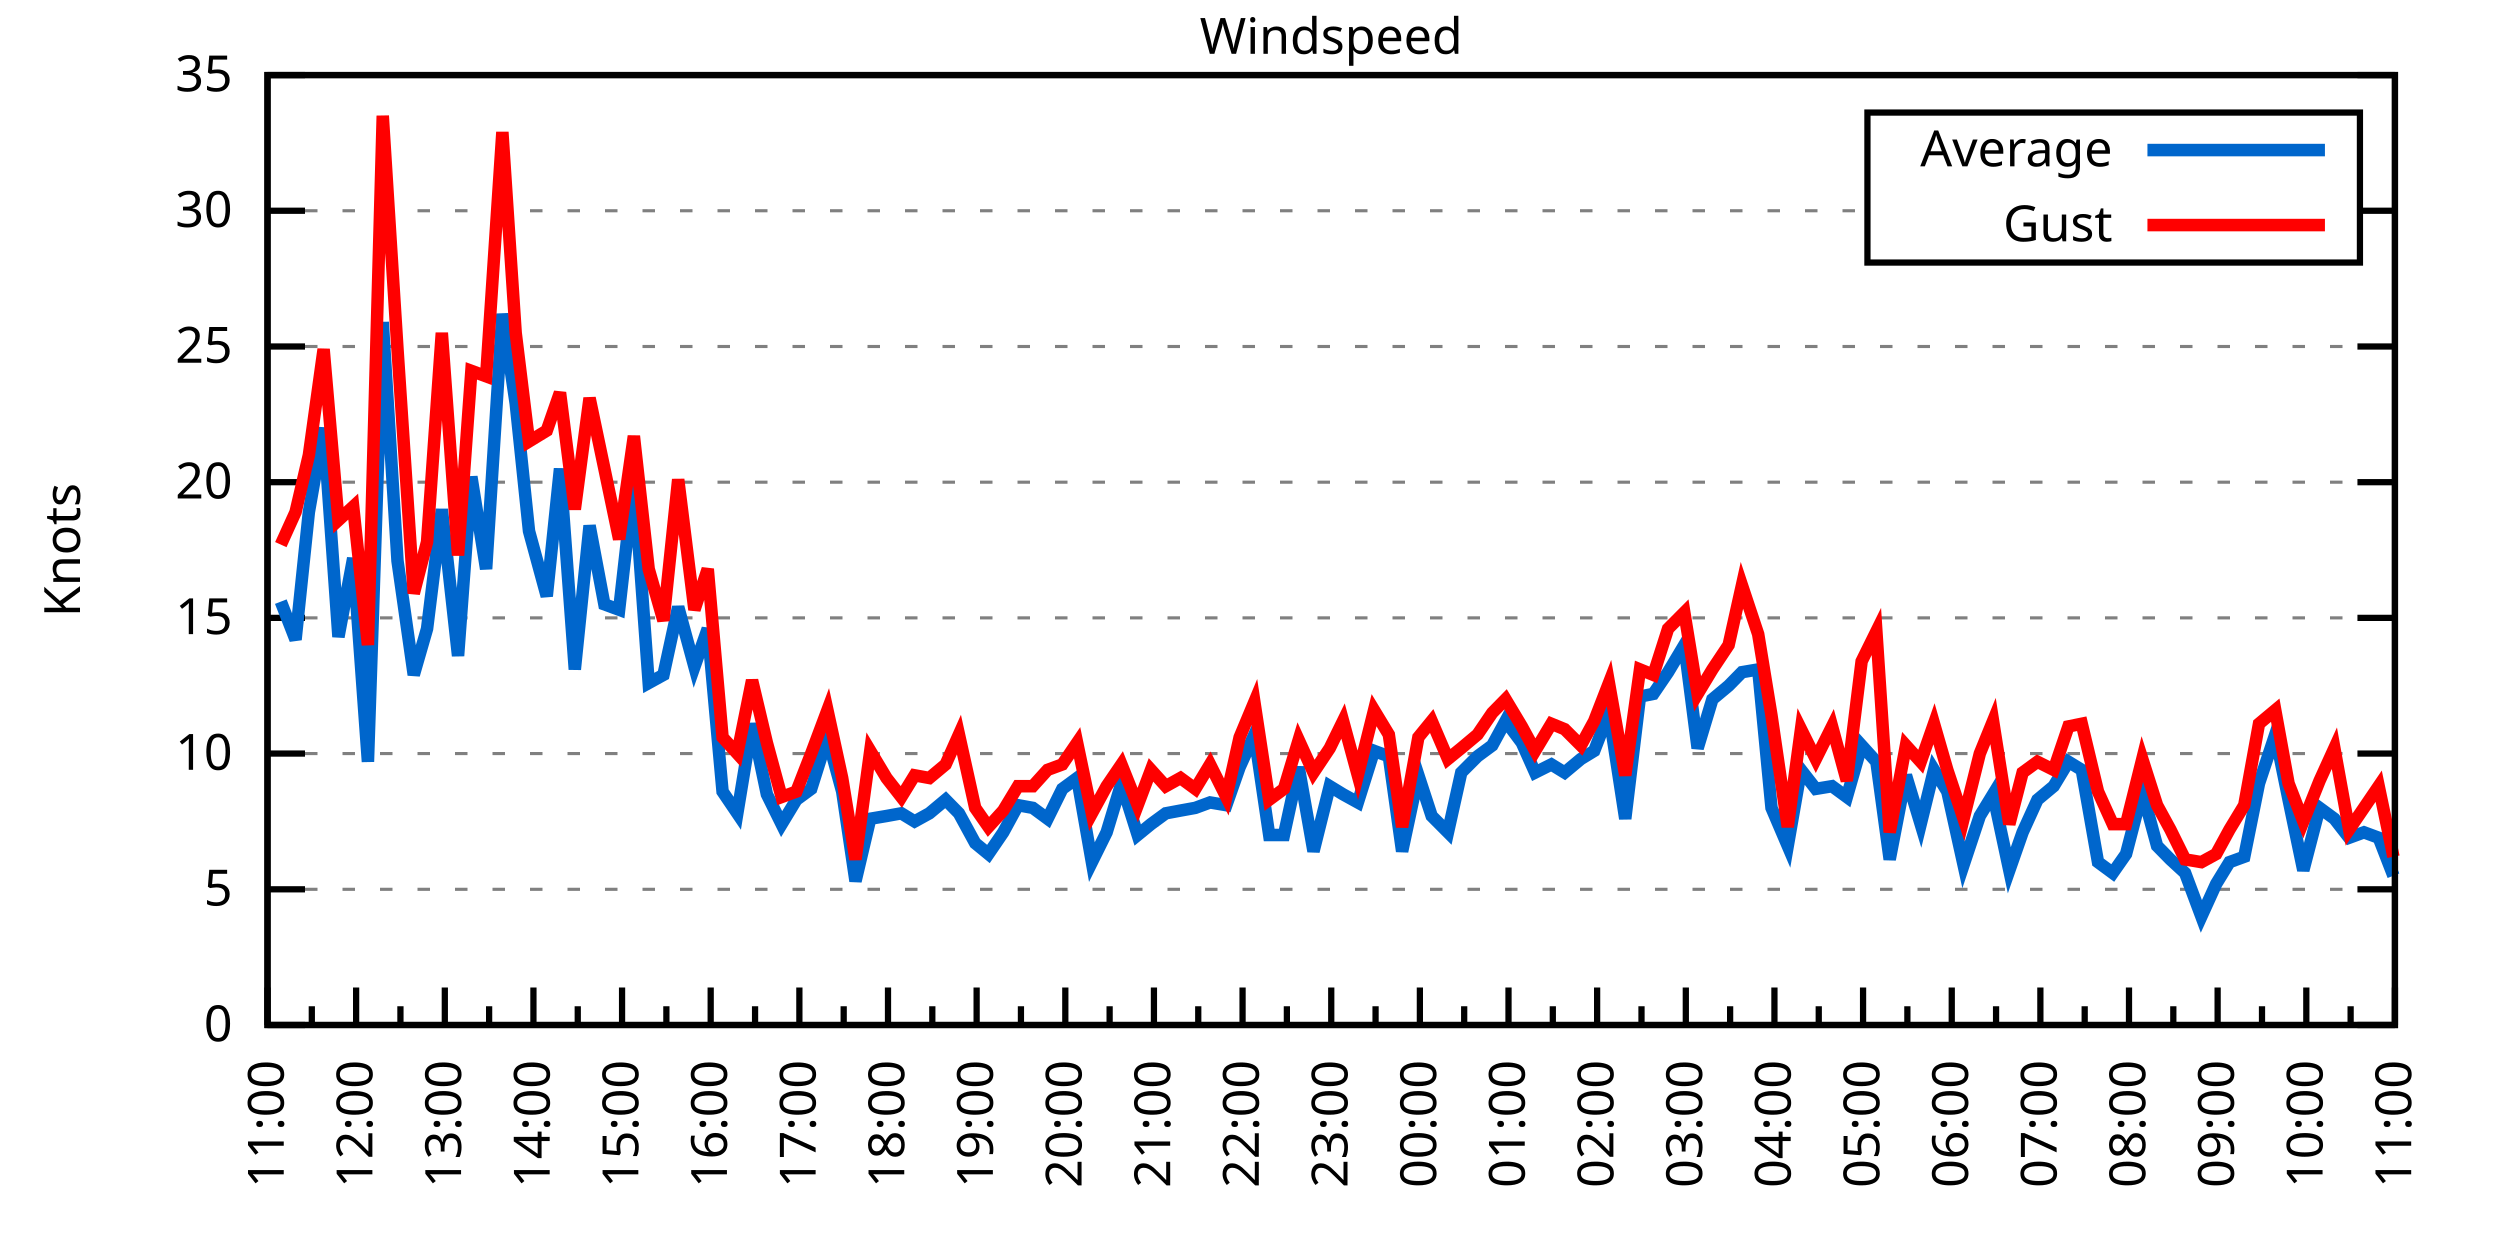
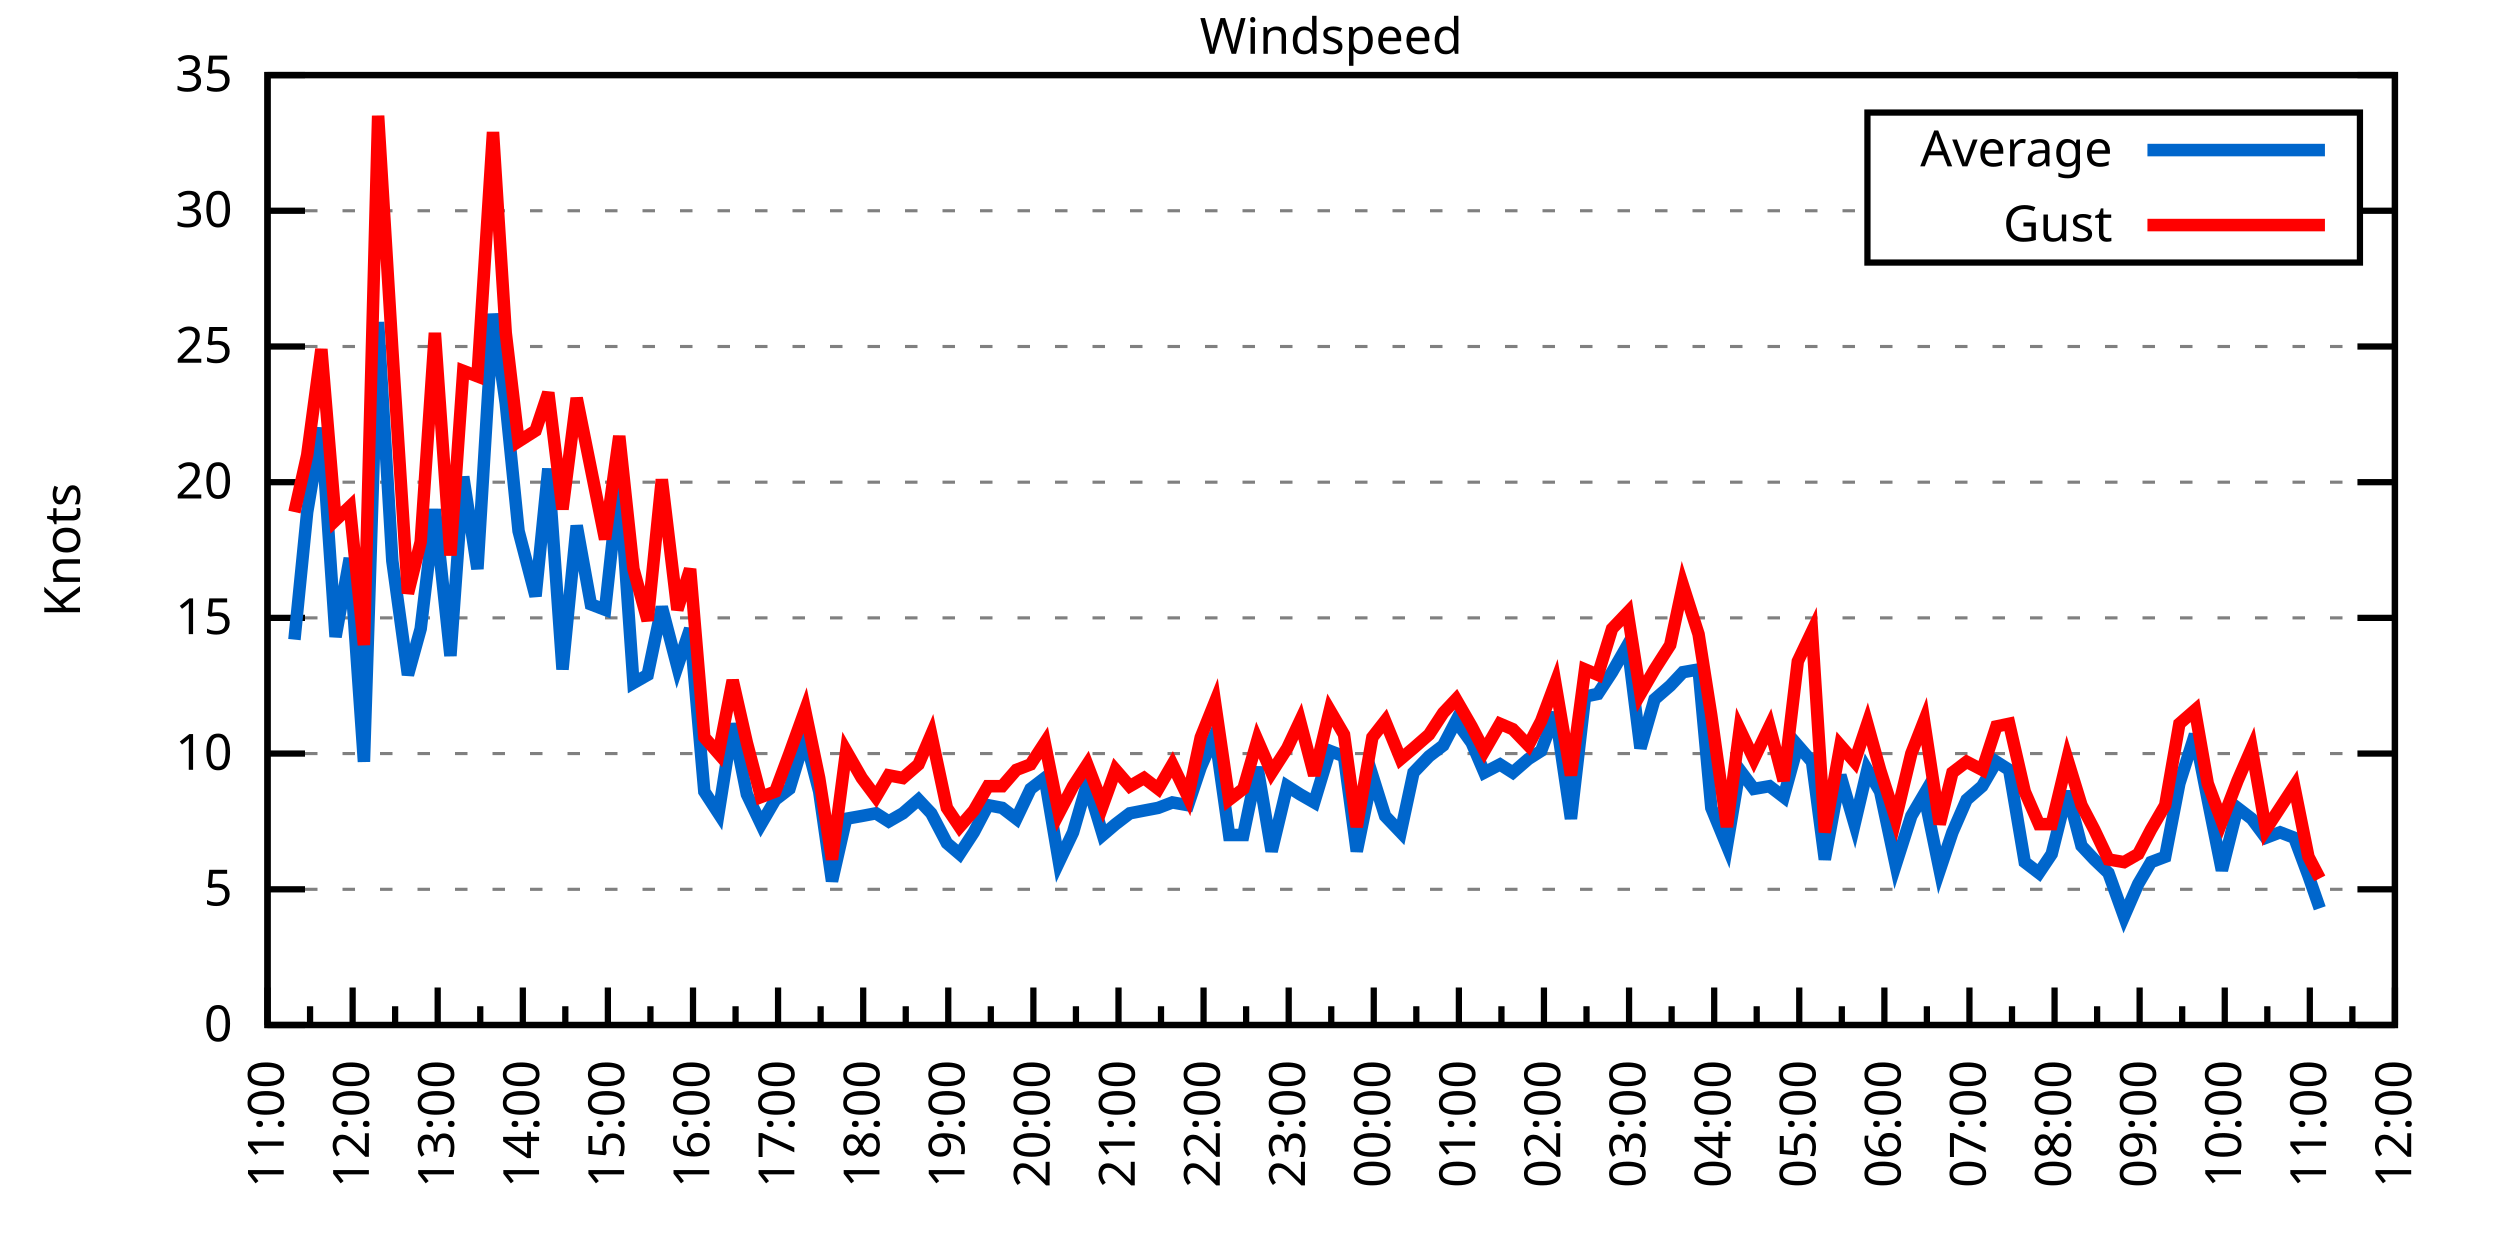
<svg xmlns="http://www.w3.org/2000/svg" xmlns:xlink="http://www.w3.org/1999/xlink" width="400" height="200" viewBox="0 0 400 200">
  <g id="gnuplot_canvas">
    <rect x="0" y="0" width="400" height="200" fill="none" />
    <defs>
      <circle id="gpDot" r="0.5" stroke-width="0.5" stroke="currentColor" />
      <path id="gpPt0" stroke-width="0.333" stroke="currentColor" d="M-1,0 h2 M0,-1 v2" />
      <path id="gpPt1" stroke-width="0.333" stroke="currentColor" d="M-1,-1 L1,1 M1,-1 L-1,1" />
      <path id="gpPt2" stroke-width="0.333" stroke="currentColor" d="M-1,0 L1,0 M0,-1 L0,1 M-1,-1 L1,1 M-1,1 L1,-1" />
      <rect id="gpPt3" stroke-width="0.333" stroke="currentColor" x="-1" y="-1" width="2" height="2" />
      <rect id="gpPt4" stroke-width="0.333" stroke="currentColor" fill="currentColor" x="-1" y="-1" width="2" height="2" />
      <circle id="gpPt5" stroke-width="0.333" stroke="currentColor" cx="0" cy="0" r="1" />
      <use xlink:href="#gpPt5" id="gpPt6" fill="currentColor" stroke="none" />
      <path id="gpPt7" stroke-width="0.333" stroke="currentColor" d="M0,-1.33 L-1.33,0.67 L1.33,0.67 z" />
      <use xlink:href="#gpPt7" id="gpPt8" fill="currentColor" stroke="none" />
      <use xlink:href="#gpPt7" id="gpPt9" stroke="currentColor" transform="rotate(180)" />
      <use xlink:href="#gpPt9" id="gpPt10" fill="currentColor" stroke="none" />
      <use xlink:href="#gpPt3" id="gpPt11" stroke="currentColor" transform="rotate(45)" />
      <use xlink:href="#gpPt11" id="gpPt12" fill="currentColor" stroke="none" />
      <path id="gpPt13" stroke-width="0.333" stroke="currentColor" d="M0,1.330 L1.265,0.411 L0.782,-1.067 L-0.782,-1.076 L-1.265,0.411 z" />
      <use xlink:href="#gpPt13" id="gpPt14" fill="currentColor" stroke="none" />
      <filter id="textbox" filterUnits="objectBoundingBox" x="0" y="0" height="1" width="1">
        <feFlood flood-color="white" flood-opacity="1" result="bgnd" />
        <feComposite in="SourceGraphic" in2="bgnd" operator="atop" />
      </filter>
      <filter id="greybox" filterUnits="objectBoundingBox" x="0" y="0" height="1" width="1">
        <feFlood flood-color="lightgrey" flood-opacity="1" result="grey" />
        <feComposite in="SourceGraphic" in2="grey" operator="atop" />
      </filter>
    </defs>
    <g fill="none" color="white" stroke="currentColor" stroke-width="1.00" stroke-linecap="butt" stroke-linejoin="miter">
</g>
    <g fill="none" color="black" stroke="currentColor" stroke-width="1.00" stroke-linecap="butt" stroke-linejoin="miter">
      <g stroke="none" shape-rendering="crispEdges">
        <polygon fill="rgb(255, 255, 255)" points="42.80,164.00 383.18,164.00 383.18,12.02 42.80,12.02 " />
      </g>
    </g>
    <g fill="none" color="black" stroke="currentColor" stroke-width="1.00" stroke-linecap="butt" stroke-linejoin="miter">
</g>
    <g fill="none" color="black" stroke="black" stroke-width="0.50" stroke-linecap="butt" stroke-linejoin="miter">
</g>
    <g fill="none" color="gray" stroke="currentColor" stroke-width="0.50" stroke-linecap="butt" stroke-linejoin="miter">
      <path stroke="gray" stroke-dasharray="2,4" class="gridline" d="M42.80,164.00 L383.19,164.00  " />
    </g>
    <g fill="none" color="gray" stroke="gray" stroke-width="1.00" stroke-linecap="butt" stroke-linejoin="miter">
</g>
    <g fill="none" color="black" stroke="currentColor" stroke-width="1.00" stroke-linecap="butt" stroke-linejoin="miter">
      <path stroke="black" d="M42.80,164.00 L48.80,164.00 M383.19,164.00 L377.19,164.00  " />
      <g transform="translate(37.20,166.60)" stroke="none" fill="black" font-family="Sans" font-size="8.00" text-anchor="end">
        <text>
          <tspan font-family="Sans"> 0</tspan>
        </text>
      </g>
    </g>
    <g fill="none" color="black" stroke="currentColor" stroke-width="1.00" stroke-linecap="butt" stroke-linejoin="miter">
</g>
    <g fill="none" color="black" stroke="black" stroke-width="0.50" stroke-linecap="butt" stroke-linejoin="miter">
</g>
    <g fill="none" color="gray" stroke="currentColor" stroke-width="0.50" stroke-linecap="butt" stroke-linejoin="miter">
      <path stroke="gray" stroke-dasharray="2,4" class="gridline" d="M42.80,142.29 L383.19,142.29  " />
    </g>
    <g fill="none" color="gray" stroke="gray" stroke-width="1.00" stroke-linecap="butt" stroke-linejoin="miter">
</g>
    <g fill="none" color="black" stroke="currentColor" stroke-width="1.00" stroke-linecap="butt" stroke-linejoin="miter">
      <path stroke="black" d="M42.80,142.29 L48.80,142.29 M383.19,142.29 L377.19,142.29  " />
      <g transform="translate(37.20,144.89)" stroke="none" fill="black" font-family="Sans" font-size="8.00" text-anchor="end">
        <text>
          <tspan font-family="Sans"> 5</tspan>
        </text>
      </g>
    </g>
    <g fill="none" color="black" stroke="currentColor" stroke-width="1.00" stroke-linecap="butt" stroke-linejoin="miter">
</g>
    <g fill="none" color="black" stroke="black" stroke-width="0.50" stroke-linecap="butt" stroke-linejoin="miter">
</g>
    <g fill="none" color="gray" stroke="currentColor" stroke-width="0.50" stroke-linecap="butt" stroke-linejoin="miter">
      <path stroke="gray" stroke-dasharray="2,4" class="gridline" d="M42.80,120.57 L383.19,120.57  " />
    </g>
    <g fill="none" color="gray" stroke="gray" stroke-width="1.00" stroke-linecap="butt" stroke-linejoin="miter">
</g>
    <g fill="none" color="black" stroke="currentColor" stroke-width="1.00" stroke-linecap="butt" stroke-linejoin="miter">
      <path stroke="black" d="M42.80,120.57 L48.80,120.57 M383.19,120.57 L377.19,120.57  " />
      <g transform="translate(37.20,123.17)" stroke="none" fill="black" font-family="Sans" font-size="8.00" text-anchor="end">
        <text>
          <tspan font-family="Sans"> 10</tspan>
        </text>
      </g>
    </g>
    <g fill="none" color="black" stroke="currentColor" stroke-width="1.00" stroke-linecap="butt" stroke-linejoin="miter">
</g>
    <g fill="none" color="black" stroke="black" stroke-width="0.50" stroke-linecap="butt" stroke-linejoin="miter">
</g>
    <g fill="none" color="gray" stroke="currentColor" stroke-width="0.50" stroke-linecap="butt" stroke-linejoin="miter">
      <path stroke="gray" stroke-dasharray="2,4" class="gridline" d="M42.80,98.86 L383.19,98.86  " />
    </g>
    <g fill="none" color="gray" stroke="gray" stroke-width="1.00" stroke-linecap="butt" stroke-linejoin="miter">
</g>
    <g fill="none" color="black" stroke="currentColor" stroke-width="1.00" stroke-linecap="butt" stroke-linejoin="miter">
      <path stroke="black" d="M42.80,98.86 L48.80,98.86 M383.19,98.86 L377.19,98.86  " />
      <g transform="translate(37.20,101.46)" stroke="none" fill="black" font-family="Sans" font-size="8.00" text-anchor="end">
        <text>
          <tspan font-family="Sans"> 15</tspan>
        </text>
      </g>
    </g>
    <g fill="none" color="black" stroke="currentColor" stroke-width="1.00" stroke-linecap="butt" stroke-linejoin="miter">
</g>
    <g fill="none" color="black" stroke="black" stroke-width="0.50" stroke-linecap="butt" stroke-linejoin="miter">
</g>
    <g fill="none" color="gray" stroke="currentColor" stroke-width="0.50" stroke-linecap="butt" stroke-linejoin="miter">
      <path stroke="gray" stroke-dasharray="2,4" class="gridline" d="M42.80,77.15 L383.19,77.15  " />
    </g>
    <g fill="none" color="gray" stroke="gray" stroke-width="1.00" stroke-linecap="butt" stroke-linejoin="miter">
</g>
    <g fill="none" color="black" stroke="currentColor" stroke-width="1.00" stroke-linecap="butt" stroke-linejoin="miter">
      <path stroke="black" d="M42.80,77.15 L48.80,77.15 M383.19,77.15 L377.19,77.15  " />
      <g transform="translate(37.20,79.75)" stroke="none" fill="black" font-family="Sans" font-size="8.00" text-anchor="end">
        <text>
          <tspan font-family="Sans"> 20</tspan>
        </text>
      </g>
    </g>
    <g fill="none" color="black" stroke="currentColor" stroke-width="1.00" stroke-linecap="butt" stroke-linejoin="miter">
</g>
    <g fill="none" color="black" stroke="black" stroke-width="0.50" stroke-linecap="butt" stroke-linejoin="miter">
</g>
    <g fill="none" color="gray" stroke="currentColor" stroke-width="0.50" stroke-linecap="butt" stroke-linejoin="miter">
      <path stroke="gray" stroke-dasharray="2,4" class="gridline" d="M42.80,55.44 L383.19,55.44  " />
    </g>
    <g fill="none" color="gray" stroke="gray" stroke-width="1.00" stroke-linecap="butt" stroke-linejoin="miter">
</g>
    <g fill="none" color="black" stroke="currentColor" stroke-width="1.00" stroke-linecap="butt" stroke-linejoin="miter">
      <path stroke="black" d="M42.80,55.44 L48.80,55.44 M383.19,55.44 L377.19,55.44  " />
      <g transform="translate(37.20,58.04)" stroke="none" fill="black" font-family="Sans" font-size="8.00" text-anchor="end">
        <text>
          <tspan font-family="Sans"> 25</tspan>
        </text>
      </g>
    </g>
    <g fill="none" color="black" stroke="currentColor" stroke-width="1.00" stroke-linecap="butt" stroke-linejoin="miter">
</g>
    <g fill="none" color="black" stroke="black" stroke-width="0.50" stroke-linecap="butt" stroke-linejoin="miter">
</g>
    <g fill="none" color="gray" stroke="currentColor" stroke-width="0.50" stroke-linecap="butt" stroke-linejoin="miter">
      <path stroke="gray" stroke-dasharray="2,4" class="gridline" d="M42.80,33.72 L298.79,33.72 M377.59,33.72 L383.19,33.72  " />
    </g>
    <g fill="none" color="gray" stroke="gray" stroke-width="1.00" stroke-linecap="butt" stroke-linejoin="miter">
</g>
    <g fill="none" color="black" stroke="currentColor" stroke-width="1.00" stroke-linecap="butt" stroke-linejoin="miter">
      <path stroke="black" d="M42.80,33.72 L48.80,33.72 M383.19,33.72 L377.19,33.72  " />
      <g transform="translate(37.20,36.32)" stroke="none" fill="black" font-family="Sans" font-size="8.00" text-anchor="end">
        <text>
          <tspan font-family="Sans"> 30</tspan>
        </text>
      </g>
    </g>
    <g fill="none" color="black" stroke="currentColor" stroke-width="1.00" stroke-linecap="butt" stroke-linejoin="miter">
</g>
    <g fill="none" color="black" stroke="black" stroke-width="0.50" stroke-linecap="butt" stroke-linejoin="miter">
</g>
    <g fill="none" color="gray" stroke="currentColor" stroke-width="0.50" stroke-linecap="butt" stroke-linejoin="miter">
      <path stroke="gray" stroke-dasharray="2,4" class="gridline" d="M42.80,12.01 L383.19,12.01  " />
    </g>
    <g fill="none" color="gray" stroke="gray" stroke-width="1.00" stroke-linecap="butt" stroke-linejoin="miter">
</g>
    <g fill="none" color="black" stroke="currentColor" stroke-width="1.00" stroke-linecap="butt" stroke-linejoin="miter">
      <path stroke="black" d="M42.80,12.01 L48.80,12.01 M383.19,12.01 L377.19,12.01  " />
      <g transform="translate(37.20,14.61)" stroke="none" fill="black" font-family="Sans" font-size="8.00" text-anchor="end">
        <text>
          <tspan font-family="Sans"> 35</tspan>
        </text>
      </g>
    </g>
    <g fill="none" color="black" stroke="currentColor" stroke-width="1.00" stroke-linecap="butt" stroke-linejoin="miter">
      <path stroke="black" d="M42.80,164.00 L42.80,158.00  " />
      <g transform="translate(45.40,169.60) rotate(270)" stroke="none" fill="black" font-family="Sans" font-size="8.00" text-anchor="end">
        <text>
          <tspan font-family="Sans">11:00</tspan>
        </text>
      </g>
    </g>
    <g fill="none" color="black" stroke="currentColor" stroke-width="1.00" stroke-linecap="butt" stroke-linejoin="miter">
-       <path stroke="black" d="M49.89,164.00 L49.89,161.00 M56.98,164.00 L56.98,158.00  " />
-       <g transform="translate(59.58,169.60) rotate(270)" stroke="none" fill="black" font-family="Sans" font-size="8.00" text-anchor="end">
+       <path stroke="black" d="M49.61,164.00 L49.61,161.00 M56.42,164.00 L56.42,158.00  " />
+       <g transform="translate(59.02,169.60) rotate(270)" stroke="none" fill="black" font-family="Sans" font-size="8.00" text-anchor="end">
        <text>
          <tspan font-family="Sans">12:00</tspan>
        </text>
      </g>
    </g>
    <g fill="none" color="black" stroke="currentColor" stroke-width="1.00" stroke-linecap="butt" stroke-linejoin="miter">
-       <path stroke="black" d="M64.07,164.00 L64.07,161.00 M71.17,164.00 L71.17,158.00  " />
-       <g transform="translate(73.77,169.60) rotate(270)" stroke="none" fill="black" font-family="Sans" font-size="8.00" text-anchor="end">
+       <path stroke="black" d="M63.22,164.00 L63.22,161.00 M70.03,164.00 L70.03,158.00  " />
+       <g transform="translate(72.63,169.60) rotate(270)" stroke="none" fill="black" font-family="Sans" font-size="8.00" text-anchor="end">
        <text>
          <tspan font-family="Sans">13:00</tspan>
        </text>
      </g>
    </g>
    <g fill="none" color="black" stroke="currentColor" stroke-width="1.00" stroke-linecap="butt" stroke-linejoin="miter">
-       <path stroke="black" d="M78.26,164.00 L78.26,161.00 M85.35,164.00 L85.35,158.00  " />
-       <g transform="translate(87.95,169.60) rotate(270)" stroke="none" fill="black" font-family="Sans" font-size="8.00" text-anchor="end">
+       <path stroke="black" d="M76.84,164.00 L76.84,161.00 M83.65,164.00 L83.65,158.00  " />
+       <g transform="translate(86.25,169.60) rotate(270)" stroke="none" fill="black" font-family="Sans" font-size="8.00" text-anchor="end">
        <text>
          <tspan font-family="Sans">14:00</tspan>
        </text>
      </g>
    </g>
    <g fill="none" color="black" stroke="currentColor" stroke-width="1.00" stroke-linecap="butt" stroke-linejoin="miter">
-       <path stroke="black" d="M92.44,164.00 L92.44,161.00 M99.53,164.00 L99.53,158.00  " />
-       <g transform="translate(102.13,169.60) rotate(270)" stroke="none" fill="black" font-family="Sans" font-size="8.00" text-anchor="end">
+       <path stroke="black" d="M90.45,164.00 L90.45,161.00 M97.26,164.00 L97.26,158.00  " />
+       <g transform="translate(99.86,169.60) rotate(270)" stroke="none" fill="black" font-family="Sans" font-size="8.00" text-anchor="end">
        <text>
          <tspan font-family="Sans">15:00</tspan>
        </text>
      </g>
    </g>
    <g fill="none" color="black" stroke="currentColor" stroke-width="1.00" stroke-linecap="butt" stroke-linejoin="miter">
-       <path stroke="black" d="M106.62,164.00 L106.62,161.00 M113.71,164.00 L113.71,158.00  " />
-       <g transform="translate(116.31,169.60) rotate(270)" stroke="none" fill="black" font-family="Sans" font-size="8.00" text-anchor="end">
+       <path stroke="black" d="M104.07,164.00 L104.07,161.00 M110.88,164.00 L110.88,158.00  " />
+       <g transform="translate(113.48,169.60) rotate(270)" stroke="none" fill="black" font-family="Sans" font-size="8.00" text-anchor="end">
        <text>
          <tspan font-family="Sans">16:00</tspan>
        </text>
      </g>
    </g>
    <g fill="none" color="black" stroke="currentColor" stroke-width="1.00" stroke-linecap="butt" stroke-linejoin="miter">
-       <path stroke="black" d="M120.81,164.00 L120.81,161.00 M127.90,164.00 L127.90,158.00  " />
-       <g transform="translate(130.50,169.60) rotate(270)" stroke="none" fill="black" font-family="Sans" font-size="8.00" text-anchor="end">
+       <path stroke="black" d="M117.69,164.00 L117.69,161.00 M124.49,164.00 L124.49,158.00  " />
+       <g transform="translate(127.09,169.60) rotate(270)" stroke="none" fill="black" font-family="Sans" font-size="8.00" text-anchor="end">
        <text>
          <tspan font-family="Sans">17:00</tspan>
        </text>
      </g>
    </g>
    <g fill="none" color="black" stroke="currentColor" stroke-width="1.00" stroke-linecap="butt" stroke-linejoin="miter">
-       <path stroke="black" d="M134.99,164.00 L134.99,161.00 M142.08,164.00 L142.08,158.00  " />
-       <g transform="translate(144.68,169.60) rotate(270)" stroke="none" fill="black" font-family="Sans" font-size="8.00" text-anchor="end">
+       <path stroke="black" d="M131.30,164.00 L131.30,161.00 M138.11,164.00 L138.11,158.00  " />
+       <g transform="translate(140.71,169.60) rotate(270)" stroke="none" fill="black" font-family="Sans" font-size="8.00" text-anchor="end">
        <text>
          <tspan font-family="Sans">18:00</tspan>
        </text>
      </g>
    </g>
    <g fill="none" color="black" stroke="currentColor" stroke-width="1.00" stroke-linecap="butt" stroke-linejoin="miter">
-       <path stroke="black" d="M149.17,164.00 L149.17,161.00 M156.26,164.00 L156.26,158.00  " />
-       <g transform="translate(158.86,169.60) rotate(270)" stroke="none" fill="black" font-family="Sans" font-size="8.00" text-anchor="end">
+       <path stroke="black" d="M144.92,164.00 L144.92,161.00 M151.72,164.00 L151.72,158.00  " />
+       <g transform="translate(154.32,169.60) rotate(270)" stroke="none" fill="black" font-family="Sans" font-size="8.00" text-anchor="end">
        <text>
          <tspan font-family="Sans">19:00</tspan>
        </text>
      </g>
    </g>
    <g fill="none" color="black" stroke="currentColor" stroke-width="1.00" stroke-linecap="butt" stroke-linejoin="miter">
-       <path stroke="black" d="M163.35,164.00 L163.35,161.00 M170.45,164.00 L170.45,158.00  " />
-       <g transform="translate(173.05,169.60) rotate(270)" stroke="none" fill="black" font-family="Sans" font-size="8.00" text-anchor="end">
+       <path stroke="black" d="M158.53,164.00 L158.53,161.00 M165.34,164.00 L165.34,158.00  " />
+       <g transform="translate(167.94,169.60) rotate(270)" stroke="none" fill="black" font-family="Sans" font-size="8.00" text-anchor="end">
        <text>
          <tspan font-family="Sans">20:00</tspan>
        </text>
      </g>
    </g>
    <g fill="none" color="black" stroke="currentColor" stroke-width="1.00" stroke-linecap="butt" stroke-linejoin="miter">
-       <path stroke="black" d="M177.54,164.00 L177.54,161.00 M184.63,164.00 L184.63,158.00  " />
-       <g transform="translate(187.23,169.60) rotate(270)" stroke="none" fill="black" font-family="Sans" font-size="8.00" text-anchor="end">
+       <path stroke="black" d="M172.15,164.00 L172.15,161.00 M178.96,164.00 L178.96,158.00  " />
+       <g transform="translate(181.56,169.60) rotate(270)" stroke="none" fill="black" font-family="Sans" font-size="8.00" text-anchor="end">
        <text>
          <tspan font-family="Sans">21:00</tspan>
        </text>
      </g>
    </g>
    <g fill="none" color="black" stroke="currentColor" stroke-width="1.00" stroke-linecap="butt" stroke-linejoin="miter">
-       <path stroke="black" d="M191.72,164.00 L191.72,161.00 M198.81,164.00 L198.81,158.00  " />
-       <g transform="translate(201.41,169.60) rotate(270)" stroke="none" fill="black" font-family="Sans" font-size="8.00" text-anchor="end">
+       <path stroke="black" d="M185.76,164.00 L185.76,161.00 M192.57,164.00 L192.57,158.00  " />
+       <g transform="translate(195.17,169.60) rotate(270)" stroke="none" fill="black" font-family="Sans" font-size="8.00" text-anchor="end">
        <text>
          <tspan font-family="Sans">22:00</tspan>
        </text>
      </g>
    </g>
    <g fill="none" color="black" stroke="currentColor" stroke-width="1.00" stroke-linecap="butt" stroke-linejoin="miter">
-       <path stroke="black" d="M205.90,164.00 L205.90,161.00 M213.00,164.00 L213.00,158.00  " />
-       <g transform="translate(215.60,169.60) rotate(270)" stroke="none" fill="black" font-family="Sans" font-size="8.00" text-anchor="end">
+       <path stroke="black" d="M199.38,164.00 L199.38,161.00 M206.19,164.00 L206.19,158.00  " />
+       <g transform="translate(208.79,169.60) rotate(270)" stroke="none" fill="black" font-family="Sans" font-size="8.00" text-anchor="end">
        <text>
          <tspan font-family="Sans">23:00</tspan>
        </text>
      </g>
    </g>
    <g fill="none" color="black" stroke="currentColor" stroke-width="1.00" stroke-linecap="butt" stroke-linejoin="miter">
-       <path stroke="black" d="M220.09,164.00 L220.09,161.00 M227.18,164.00 L227.18,158.00  " />
-       <g transform="translate(229.78,169.60) rotate(270)" stroke="none" fill="black" font-family="Sans" font-size="8.00" text-anchor="end">
+       <path stroke="black" d="M213.00,164.00 L213.00,161.00 M219.80,164.00 L219.80,158.00  " />
+       <g transform="translate(222.40,169.60) rotate(270)" stroke="none" fill="black" font-family="Sans" font-size="8.00" text-anchor="end">
        <text>
          <tspan font-family="Sans">00:00</tspan>
        </text>
      </g>
    </g>
    <g fill="none" color="black" stroke="currentColor" stroke-width="1.00" stroke-linecap="butt" stroke-linejoin="miter">
-       <path stroke="black" d="M234.27,164.00 L234.27,161.00 M241.36,164.00 L241.36,158.00  " />
-       <g transform="translate(243.96,169.60) rotate(270)" stroke="none" fill="black" font-family="Sans" font-size="8.00" text-anchor="end">
+       <path stroke="black" d="M226.61,164.00 L226.61,161.00 M233.42,164.00 L233.42,158.00  " />
+       <g transform="translate(236.02,169.60) rotate(270)" stroke="none" fill="black" font-family="Sans" font-size="8.00" text-anchor="end">
        <text>
          <tspan font-family="Sans">01:00</tspan>
        </text>
      </g>
    </g>
    <g fill="none" color="black" stroke="currentColor" stroke-width="1.00" stroke-linecap="butt" stroke-linejoin="miter">
-       <path stroke="black" d="M248.45,164.00 L248.45,161.00 M255.54,164.00 L255.54,158.00  " />
-       <g transform="translate(258.14,169.60) rotate(270)" stroke="none" fill="black" font-family="Sans" font-size="8.00" text-anchor="end">
+       <path stroke="black" d="M240.23,164.00 L240.23,161.00 M247.03,164.00 L247.03,158.00  " />
+       <g transform="translate(249.63,169.60) rotate(270)" stroke="none" fill="black" font-family="Sans" font-size="8.00" text-anchor="end">
        <text>
          <tspan font-family="Sans">02:00</tspan>
        </text>
      </g>
    </g>
    <g fill="none" color="black" stroke="currentColor" stroke-width="1.00" stroke-linecap="butt" stroke-linejoin="miter">
-       <path stroke="black" d="M262.64,164.00 L262.64,161.00 M269.73,164.00 L269.73,158.00  " />
-       <g transform="translate(272.33,169.60) rotate(270)" stroke="none" fill="black" font-family="Sans" font-size="8.00" text-anchor="end">
+       <path stroke="black" d="M253.84,164.00 L253.84,161.00 M260.65,164.00 L260.65,158.00  " />
+       <g transform="translate(263.25,169.60) rotate(270)" stroke="none" fill="black" font-family="Sans" font-size="8.00" text-anchor="end">
        <text>
          <tspan font-family="Sans">03:00</tspan>
        </text>
      </g>
    </g>
    <g fill="none" color="black" stroke="currentColor" stroke-width="1.00" stroke-linecap="butt" stroke-linejoin="miter">
-       <path stroke="black" d="M276.82,164.00 L276.82,161.00 M283.91,164.00 L283.91,158.00  " />
-       <g transform="translate(286.51,169.60) rotate(270)" stroke="none" fill="black" font-family="Sans" font-size="8.00" text-anchor="end">
+       <path stroke="black" d="M267.46,164.00 L267.46,161.00 M274.27,164.00 L274.27,158.00  " />
+       <g transform="translate(276.87,169.60) rotate(270)" stroke="none" fill="black" font-family="Sans" font-size="8.00" text-anchor="end">
        <text>
          <tspan font-family="Sans">04:00</tspan>
        </text>
      </g>
    </g>
    <g fill="none" color="black" stroke="currentColor" stroke-width="1.00" stroke-linecap="butt" stroke-linejoin="miter">
-       <path stroke="black" d="M291.00,164.00 L291.00,161.00 M298.09,164.00 L298.09,158.00  " />
-       <g transform="translate(300.69,169.60) rotate(270)" stroke="none" fill="black" font-family="Sans" font-size="8.00" text-anchor="end">
+       <path stroke="black" d="M281.07,164.00 L281.07,161.00 M287.88,164.00 L287.88,158.00  " />
+       <g transform="translate(290.48,169.60) rotate(270)" stroke="none" fill="black" font-family="Sans" font-size="8.00" text-anchor="end">
        <text>
          <tspan font-family="Sans">05:00</tspan>
        </text>
      </g>
    </g>
    <g fill="none" color="black" stroke="currentColor" stroke-width="1.00" stroke-linecap="butt" stroke-linejoin="miter">
-       <path stroke="black" d="M305.18,164.00 L305.18,161.00 M312.28,164.00 L312.28,158.00  " />
-       <g transform="translate(314.88,169.60) rotate(270)" stroke="none" fill="black" font-family="Sans" font-size="8.00" text-anchor="end">
+       <path stroke="black" d="M294.69,164.00 L294.69,161.00 M301.50,164.00 L301.50,158.00  " />
+       <g transform="translate(304.10,169.60) rotate(270)" stroke="none" fill="black" font-family="Sans" font-size="8.00" text-anchor="end">
        <text>
          <tspan font-family="Sans">06:00</tspan>
        </text>
      </g>
    </g>
    <g fill="none" color="black" stroke="currentColor" stroke-width="1.00" stroke-linecap="butt" stroke-linejoin="miter">
-       <path stroke="black" d="M319.37,164.00 L319.37,161.00 M326.46,164.00 L326.46,158.00  " />
-       <g transform="translate(329.06,169.60) rotate(270)" stroke="none" fill="black" font-family="Sans" font-size="8.00" text-anchor="end">
+       <path stroke="black" d="M308.30,164.00 L308.30,161.00 M315.11,164.00 L315.11,158.00  " />
+       <g transform="translate(317.71,169.60) rotate(270)" stroke="none" fill="black" font-family="Sans" font-size="8.00" text-anchor="end">
        <text>
          <tspan font-family="Sans">07:00</tspan>
        </text>
      </g>
    </g>
    <g fill="none" color="black" stroke="currentColor" stroke-width="1.00" stroke-linecap="butt" stroke-linejoin="miter">
-       <path stroke="black" d="M333.55,164.00 L333.55,161.00 M340.64,164.00 L340.64,158.00  " />
-       <g transform="translate(343.24,169.60) rotate(270)" stroke="none" fill="black" font-family="Sans" font-size="8.00" text-anchor="end">
+       <path stroke="black" d="M321.92,164.00 L321.92,161.00 M328.73,164.00 L328.73,158.00  " />
+       <g transform="translate(331.33,169.60) rotate(270)" stroke="none" fill="black" font-family="Sans" font-size="8.00" text-anchor="end">
        <text>
          <tspan font-family="Sans">08:00</tspan>
        </text>
      </g>
    </g>
    <g fill="none" color="black" stroke="currentColor" stroke-width="1.00" stroke-linecap="butt" stroke-linejoin="miter">
-       <path stroke="black" d="M347.73,164.00 L347.73,161.00 M354.82,164.00 L354.82,158.00  " />
-       <g transform="translate(357.42,169.60) rotate(270)" stroke="none" fill="black" font-family="Sans" font-size="8.00" text-anchor="end">
+       <path stroke="black" d="M335.54,164.00 L335.54,161.00 M342.34,164.00 L342.34,158.00  " />
+       <g transform="translate(344.94,169.60) rotate(270)" stroke="none" fill="black" font-family="Sans" font-size="8.00" text-anchor="end">
        <text>
          <tspan font-family="Sans">09:00</tspan>
        </text>
      </g>
    </g>
    <g fill="none" color="black" stroke="currentColor" stroke-width="1.00" stroke-linecap="butt" stroke-linejoin="miter">
-       <path stroke="black" d="M361.92,164.00 L361.92,161.00 M369.01,164.00 L369.01,158.00  " />
-       <g transform="translate(371.61,169.60) rotate(270)" stroke="none" fill="black" font-family="Sans" font-size="8.00" text-anchor="end">
+       <path stroke="black" d="M349.15,164.00 L349.15,161.00 M355.96,164.00 L355.96,158.00  " />
+       <g transform="translate(358.56,169.60) rotate(270)" stroke="none" fill="black" font-family="Sans" font-size="8.00" text-anchor="end">
        <text>
          <tspan font-family="Sans">10:00</tspan>
        </text>
      </g>
    </g>
    <g fill="none" color="black" stroke="currentColor" stroke-width="1.00" stroke-linecap="butt" stroke-linejoin="miter">
-       <path stroke="black" d="M376.10,164.00 L376.10,161.00 M383.19,164.00 L383.19,158.00  " />
+       <path stroke="black" d="M362.77,164.00 L362.77,161.00 M369.57,164.00 L369.57,158.00  " />
+       <g transform="translate(372.17,169.60) rotate(270)" stroke="none" fill="black" font-family="Sans" font-size="8.00" text-anchor="end">
+         <text>
+           <tspan font-family="Sans">11:00</tspan>
+         </text>
+       </g>
+     </g>
+     <g fill="none" color="black" stroke="currentColor" stroke-width="1.00" stroke-linecap="butt" stroke-linejoin="miter">
+       <path stroke="black" d="M376.38,164.00 L376.38,161.00 M383.19,164.00 L383.19,158.00  " />
      <g transform="translate(385.79,169.60) rotate(270)" stroke="none" fill="black" font-family="Sans" font-size="8.00" text-anchor="end">
        <text>
-           <tspan font-family="Sans">11:00</tspan>
+           <tspan font-family="Sans">12:00</tspan>
        </text>
      </g>
    </g>
    <g fill="none" color="black" stroke="currentColor" stroke-width="1.00" stroke-linecap="butt" stroke-linejoin="miter">
</g>
    <g fill="none" color="black" stroke="currentColor" stroke-width="1.00" stroke-linecap="butt" stroke-linejoin="miter">
      <path stroke="black" d="M42.80,12.01 L42.80,164.00 L383.19,164.00 L383.19,12.01 L42.80,12.01 Z  " />
    </g>
    <g fill="none" color="black" stroke="currentColor" stroke-width="1.00" stroke-linecap="butt" stroke-linejoin="miter">
      <g transform="translate(12.80,88.01) rotate(270)" stroke="none" fill="black" font-family="Sans" font-size="8.00" text-anchor="middle">
        <text>
          <tspan font-family="Sans">Knots</tspan>
        </text>
      </g>
    </g>
    <g fill="none" color="black" stroke="currentColor" stroke-width="1.00" stroke-linecap="butt" stroke-linejoin="miter">
</g>
    <g fill="none" color="black" stroke="currentColor" stroke-width="1.00" stroke-linecap="butt" stroke-linejoin="miter">
      <path stroke="black" d="M298.79,42.01 L298.79,18.01 L377.59,18.01 L377.59,42.01 L298.79,42.01 Z  " />
    </g>
    <g id="Windspeed_plot_1">
      <g fill="none" color="white" stroke="black" stroke-width="2.00" stroke-linecap="butt" stroke-linejoin="miter">
</g>
      <g fill="none" color="black" stroke="currentColor" stroke-width="2.00" stroke-linecap="butt" stroke-linejoin="miter">
        <g transform="translate(337.99,26.61)" stroke="none" fill="black" font-family="Sans" font-size="8.00" text-anchor="end">
          <text>
            <tspan font-family="Sans">Average</tspan>
          </text>
        </g>
      </g>
      <g fill="none" color="black" stroke="currentColor" stroke-width="2.00" stroke-linecap="butt" stroke-linejoin="miter">
-         <path stroke="rgb(  0, 102, 204)" d="M343.59,24.01 L371.99,24.01 M44.93,96.26 L47.29,102.34 L49.42,81.93 L51.78,68.46 L54.15,101.90 L56.51,89.31   L58.87,121.88 L61.24,51.53 L63.60,89.74 L66.20,107.98 L68.33,100.60 L70.69,81.49 L73.29,104.94 L75.42,76.28   L77.78,91.04 L80.38,50.22 L82.51,64.56 L84.64,84.97 L87.48,95.39 L89.60,74.98 L91.97,107.11 L94.33,84.10   L96.70,96.69 L99.06,97.56 L101.42,76.71 L103.79,109.28 L106.15,107.98 L108.51,97.12 L111.11,106.68 L113.24,100.60   L115.61,126.65 L117.97,130.13 L120.33,115.80 L122.70,127.09 L125.06,131.86 L127.42,127.96 L129.79,126.22 L132.39,117.97   L134.75,126.65 L136.88,140.98 L139.24,131.00 L141.84,130.56 L144.21,130.13 L146.34,131.43 L148.70,130.13 L151.30,127.96   L153.43,130.13 L156.03,134.90 L158.15,136.64 L160.52,133.17 L162.88,128.83 L165.25,129.26 L167.61,131.00 L169.97,126.22   L172.34,124.48 L174.70,137.94 L177.06,133.17 L179.43,125.35 L182.03,133.60 L184.16,131.86 L186.52,130.13 L188.88,129.69   L191.25,129.26 L193.61,128.39 L196.21,128.83 L198.34,122.75 L200.70,117.53 L203.07,133.60 L205.43,133.60 L207.79,122.75   L210.16,136.21 L212.76,125.79 L214.89,127.09 L217.25,128.39 L219.85,120.14 L222.21,121.01 L224.34,136.21 L226.94,124.05   L229.07,130.56 L231.67,133.17 L233.80,123.61 L236.40,121.01 L238.76,119.27 L240.89,115.36 L243.49,118.84 L245.62,123.61   L248.22,122.31 L250.34,123.61 L252.94,121.44 L255.07,120.14 L257.43,114.06 L260.04,131.00 L262.40,111.45 L264.53,111.02   L266.89,107.55 L269.49,103.20 L271.62,119.71 L273.98,111.89 L276.58,109.72 L278.71,107.55 L281.31,107.11 L283.44,129.26   L286.04,135.34 L288.16,123.18 L290.53,126.22 L293.13,125.79 L295.49,127.52 L297.86,119.27 L300.22,121.88 L302.35,137.51   L304.95,124.05 L307.31,131.86 L309.44,123.18 L311.57,126.65 L314.17,138.38 L316.77,130.56 L318.89,127.09 L321.49,139.25   L323.62,133.17 L325.99,127.96 L328.59,125.79 L330.95,121.88 L333.08,123.18 L335.68,137.94 L338.04,139.68 L340.17,136.64   L342.77,126.65 L345.13,135.34 L347.26,137.51 L349.62,139.68 L352.22,146.63 L354.59,141.42 L356.72,137.94 L359.08,137.08   L361.44,125.35 L364.04,117.53 L366.17,127.96 L368.53,139.25 L371.13,129.26 L373.50,131.00 L375.86,134.04 L378.23,133.17   L380.59,134.04 L382.95,140.12  " />
+         <path stroke="rgb(  0, 102, 204)" d="M343.59,24.01 L371.99,24.01 M47.11,102.34 L49.15,81.93 L51.42,68.46 L53.69,101.90 L55.96,89.31 L58.23,121.88   L60.50,51.53 L62.77,89.74 L65.27,107.98 L67.31,100.60 L69.58,81.49 L72.07,104.94 L74.12,76.28 L76.39,91.04   L78.88,50.22 L80.92,64.56 L82.97,84.97 L85.69,95.39 L87.73,74.98 L90.00,107.11 L92.27,84.10 L94.54,96.69   L96.81,97.56 L99.08,76.71 L101.35,109.28 L103.62,107.98 L105.89,97.12 L108.38,106.68 L110.42,100.60 L112.69,126.65   L114.96,130.13 L117.23,115.80 L119.50,127.09 L121.77,131.86 L124.04,127.96 L126.31,126.22 L128.81,117.97 L131.07,126.65   L133.12,140.98 L135.39,131.00 L137.88,130.56 L140.15,130.13 L142.19,131.43 L144.46,130.13 L146.96,127.96 L149.00,130.13   L151.50,134.90 L153.54,136.64 L155.81,133.17 L158.08,128.83 L160.35,129.26 L162.62,131.00 L164.89,126.22 L167.16,124.48   L169.43,137.94 L171.69,133.17 L173.96,125.35 L176.46,133.60 L178.50,131.86 L180.77,130.13 L183.04,129.69 L185.31,129.26   L187.58,128.39 L190.08,128.83 L192.12,122.75 L194.39,117.53 L196.66,133.60 L198.93,133.60 L201.19,122.75 L203.46,136.21   L205.96,125.79 L208.00,127.09 L210.27,128.39 L212.77,120.14 L215.04,121.01 L217.08,136.21 L219.58,124.05 L221.62,130.56   L224.11,133.17 L226.16,123.61 L228.65,121.01 L230.92,119.27 L232.96,115.36 L235.46,118.84 L237.50,123.61 L240.00,122.31   L242.04,123.61 L244.54,121.44 L246.58,120.14 L248.85,114.06 L251.35,131.00 L253.61,111.45 L255.66,111.02 L257.93,107.55   L260.42,103.20 L262.47,119.71 L264.73,111.89 L267.23,109.72 L269.27,107.55 L271.77,107.11 L273.81,129.26 L276.31,135.34   L278.35,123.18 L280.62,126.22 L283.12,125.79 L285.38,127.52 L287.65,119.27 L289.92,121.88 L291.97,137.51 L294.46,124.05   L296.73,131.86 L298.77,123.18 L300.82,126.65 L303.31,138.38 L305.81,130.56 L307.85,127.09 L310.35,139.25 L312.39,133.17   L314.66,127.96 L317.15,125.79 L319.42,121.88 L321.47,123.18 L323.96,137.94 L326.23,139.68 L328.27,136.64 L330.77,126.65   L333.04,135.34 L335.08,137.51 L337.35,139.68 L339.85,146.63 L342.12,141.42 L344.16,137.94 L346.43,137.08 L348.70,125.35   L351.19,117.53 L353.24,127.96 L355.50,139.25 L358.00,129.26 L360.27,131.00 L362.54,134.04 L364.81,133.17 L367.08,134.04   L369.35,140.12 L371.16,145.33  " />
      </g>
    </g>
    <g id="Windspeed_plot_2">
      <g fill="none" color="black" stroke="currentColor" stroke-width="2.00" stroke-linecap="butt" stroke-linejoin="miter">
        <g transform="translate(337.99,38.61)" stroke="none" fill="black" font-family="Sans" font-size="8.00" text-anchor="end">
          <text>
            <tspan font-family="Sans">Gust</tspan>
          </text>
        </g>
      </g>
      <g fill="none" color="black" stroke="currentColor" stroke-width="2.00" stroke-linecap="butt" stroke-linejoin="miter">
-         <path stroke="rgb(255,   0,   0)" d="M343.59,36.01 L371.99,36.01 M44.93,87.14 L47.29,81.93 L49.42,72.81 L51.78,55.87 L54.15,83.23 L56.51,81.06   L58.87,103.20 L61.24,18.52 L63.60,55.87 L66.20,94.95 L68.33,86.70 L70.69,53.26 L73.29,88.87 L75.42,59.34   L77.78,60.21 L80.38,21.13 L82.51,53.26 L84.64,70.63 L87.48,68.90 L89.60,62.82 L91.97,81.49 L94.33,63.69   L96.70,74.98 L99.06,86.27 L101.42,69.77 L103.79,91.04 L106.15,99.30 L108.51,76.71 L111.11,97.56 L113.24,91.04   L115.61,117.97 L117.97,120.57 L120.33,108.85 L122.70,118.84 L125.06,127.52 L127.42,126.65 L129.79,120.57 L132.39,113.63   L134.75,124.48 L136.88,137.51 L139.24,120.14 L141.84,124.48 L144.21,127.52 L146.34,124.05 L148.70,124.48 L151.30,122.31   L153.43,117.53 L156.03,129.26 L158.15,132.30 L160.52,129.69 L162.88,125.79 L165.25,125.79 L167.61,123.18 L169.97,122.31   L172.34,118.84 L174.70,130.13 L177.06,125.79 L179.43,122.31 L182.03,128.83 L184.16,123.18 L186.52,125.79 L188.88,124.48   L191.25,126.22 L193.61,122.31 L196.21,127.52 L198.34,117.97 L200.70,112.32 L203.07,127.96 L205.43,126.22 L207.79,118.40   L210.16,123.61 L212.76,119.71 L214.89,115.36 L217.25,124.05 L219.85,113.63 L222.21,117.53 L224.34,132.30 L226.94,117.97   L229.07,115.36 L231.67,121.44 L233.80,119.71 L236.40,117.53 L238.76,114.06 L240.89,111.89 L243.49,116.23 L245.62,120.14   L248.22,115.80 L250.34,116.67 L252.94,119.27 L255.07,115.36 L257.43,109.28 L260.04,124.05 L262.40,107.11 L264.53,107.98   L266.89,100.60 L269.49,97.99 L271.62,111.02 L273.98,107.11 L276.58,103.20 L278.71,93.65 L281.31,101.47 L283.44,114.49   L286.04,132.30 L288.16,116.67 L290.53,121.44 L293.13,116.23 L295.49,124.92 L297.86,105.81 L300.22,101.03 L302.35,133.17   L304.95,119.27 L307.31,121.88 L309.44,115.80 L311.57,123.18 L314.17,131.00 L316.77,120.57 L318.89,115.36 L321.49,131.86   L323.62,123.61 L325.99,121.88 L328.59,123.18 L330.95,116.23 L333.08,115.80 L335.68,126.65 L338.04,131.86 L340.17,131.86   L342.77,121.44 L345.13,128.83 L347.26,132.73 L349.62,137.51 L352.22,137.94 L354.59,136.64 L356.72,132.73 L359.08,128.83   L361.44,115.80 L364.04,113.63 L366.17,125.35 L368.53,131.43 L371.13,124.92 L373.50,119.71 L375.86,132.73 L378.23,129.26   L380.59,125.79 L382.95,137.08  " />
+         <path stroke="rgb(255,   0,   0)" d="M343.59,36.01 L371.99,36.01 M47.11,81.93 L49.15,72.81 L51.42,55.87 L53.69,83.23 L55.96,81.06 L58.23,103.20   L60.50,18.52 L62.77,55.87 L65.27,94.95 L67.31,86.70 L69.58,53.26 L72.07,88.87 L74.12,59.34 L76.39,60.21   L78.88,21.13 L80.92,53.26 L82.97,70.63 L85.69,68.90 L87.73,62.82 L90.00,81.49 L92.27,63.69 L94.54,74.98   L96.81,86.27 L99.08,69.77 L101.35,91.04 L103.62,99.30 L105.89,76.71 L108.38,97.56 L110.42,91.04 L112.69,117.97   L114.96,120.57 L117.23,108.85 L119.50,118.84 L121.77,127.52 L124.04,126.65 L126.31,120.57 L128.81,113.63 L131.07,124.48   L133.12,137.51 L135.39,120.14 L137.88,124.48 L140.15,127.52 L142.19,124.05 L144.46,124.48 L146.96,122.31 L149.00,117.53   L151.50,129.26 L153.54,132.30 L155.81,129.69 L158.08,125.79 L160.35,125.79 L162.62,123.18 L164.89,122.31 L167.16,118.84   L169.43,130.13 L171.69,125.79 L173.96,122.31 L176.46,128.83 L178.50,123.18 L180.77,125.79 L183.04,124.48 L185.31,126.22   L187.58,122.31 L190.08,127.52 L192.12,117.97 L194.39,112.32 L196.66,127.96 L198.93,126.22 L201.19,118.40 L203.46,123.61   L205.96,119.71 L208.00,115.36 L210.27,124.05 L212.77,113.63 L215.04,117.53 L217.08,132.30 L219.58,117.97 L221.62,115.36   L224.11,121.44 L226.16,119.71 L228.65,117.53 L230.92,114.06 L232.96,111.89 L235.46,116.23 L237.50,120.14 L240.00,115.80   L242.04,116.67 L244.54,119.27 L246.58,115.36 L248.85,109.28 L251.35,124.05 L253.61,107.11 L255.66,107.98 L257.93,100.60   L260.42,97.99 L262.47,111.02 L264.73,107.11 L267.23,103.20 L269.27,93.65 L271.77,101.47 L273.81,114.49 L276.31,132.30   L278.35,116.67 L280.62,121.44 L283.12,116.23 L285.38,124.92 L287.65,105.81 L289.92,101.03 L291.97,133.17 L294.46,119.27   L296.73,121.88 L298.77,115.80 L300.82,123.18 L303.31,131.00 L305.81,120.57 L307.85,115.36 L310.35,131.86 L312.39,123.61   L314.66,121.88 L317.15,123.18 L319.42,116.23 L321.47,115.80 L323.96,126.65 L326.23,131.86 L328.27,131.86 L330.77,121.44   L333.04,128.83 L335.08,132.73 L337.35,137.51 L339.85,137.94 L342.12,136.64 L344.16,132.73 L346.43,128.83 L348.70,115.80   L351.19,113.63 L353.24,125.35 L355.50,131.43 L358.00,124.92 L360.27,119.71 L362.54,132.73 L364.81,129.26 L367.08,125.79   L369.35,137.08 L371.16,140.55  " />
      </g>
    </g>
    <g fill="none" color="black" stroke="currentColor" stroke-width="2.00" stroke-linecap="butt" stroke-linejoin="miter">
</g>
    <g fill="none" color="black" stroke="black" stroke-width="1.00" stroke-linecap="butt" stroke-linejoin="miter">
</g>
    <g fill="none" color="black" stroke="currentColor" stroke-width="1.00" stroke-linecap="butt" stroke-linejoin="miter">
      <path stroke="black" d="M42.80,12.01 L42.80,164.00 L383.19,164.00 L383.19,12.01 L42.80,12.01 Z  " />
    </g>
    <g fill="none" color="black" stroke="currentColor" stroke-width="1.00" stroke-linecap="butt" stroke-linejoin="miter">
      <g transform="translate(212.99,8.61)" stroke="none" fill="black" font-family="Sans" font-size="8.00" text-anchor="middle">
        <text>
          <tspan font-family="Sans">Windspeed</tspan>
        </text>
      </g>
    </g>
    <g fill="none" color="black" stroke="currentColor" stroke-width="1.00" stroke-linecap="butt" stroke-linejoin="miter">
</g>
  </g>
</svg>
